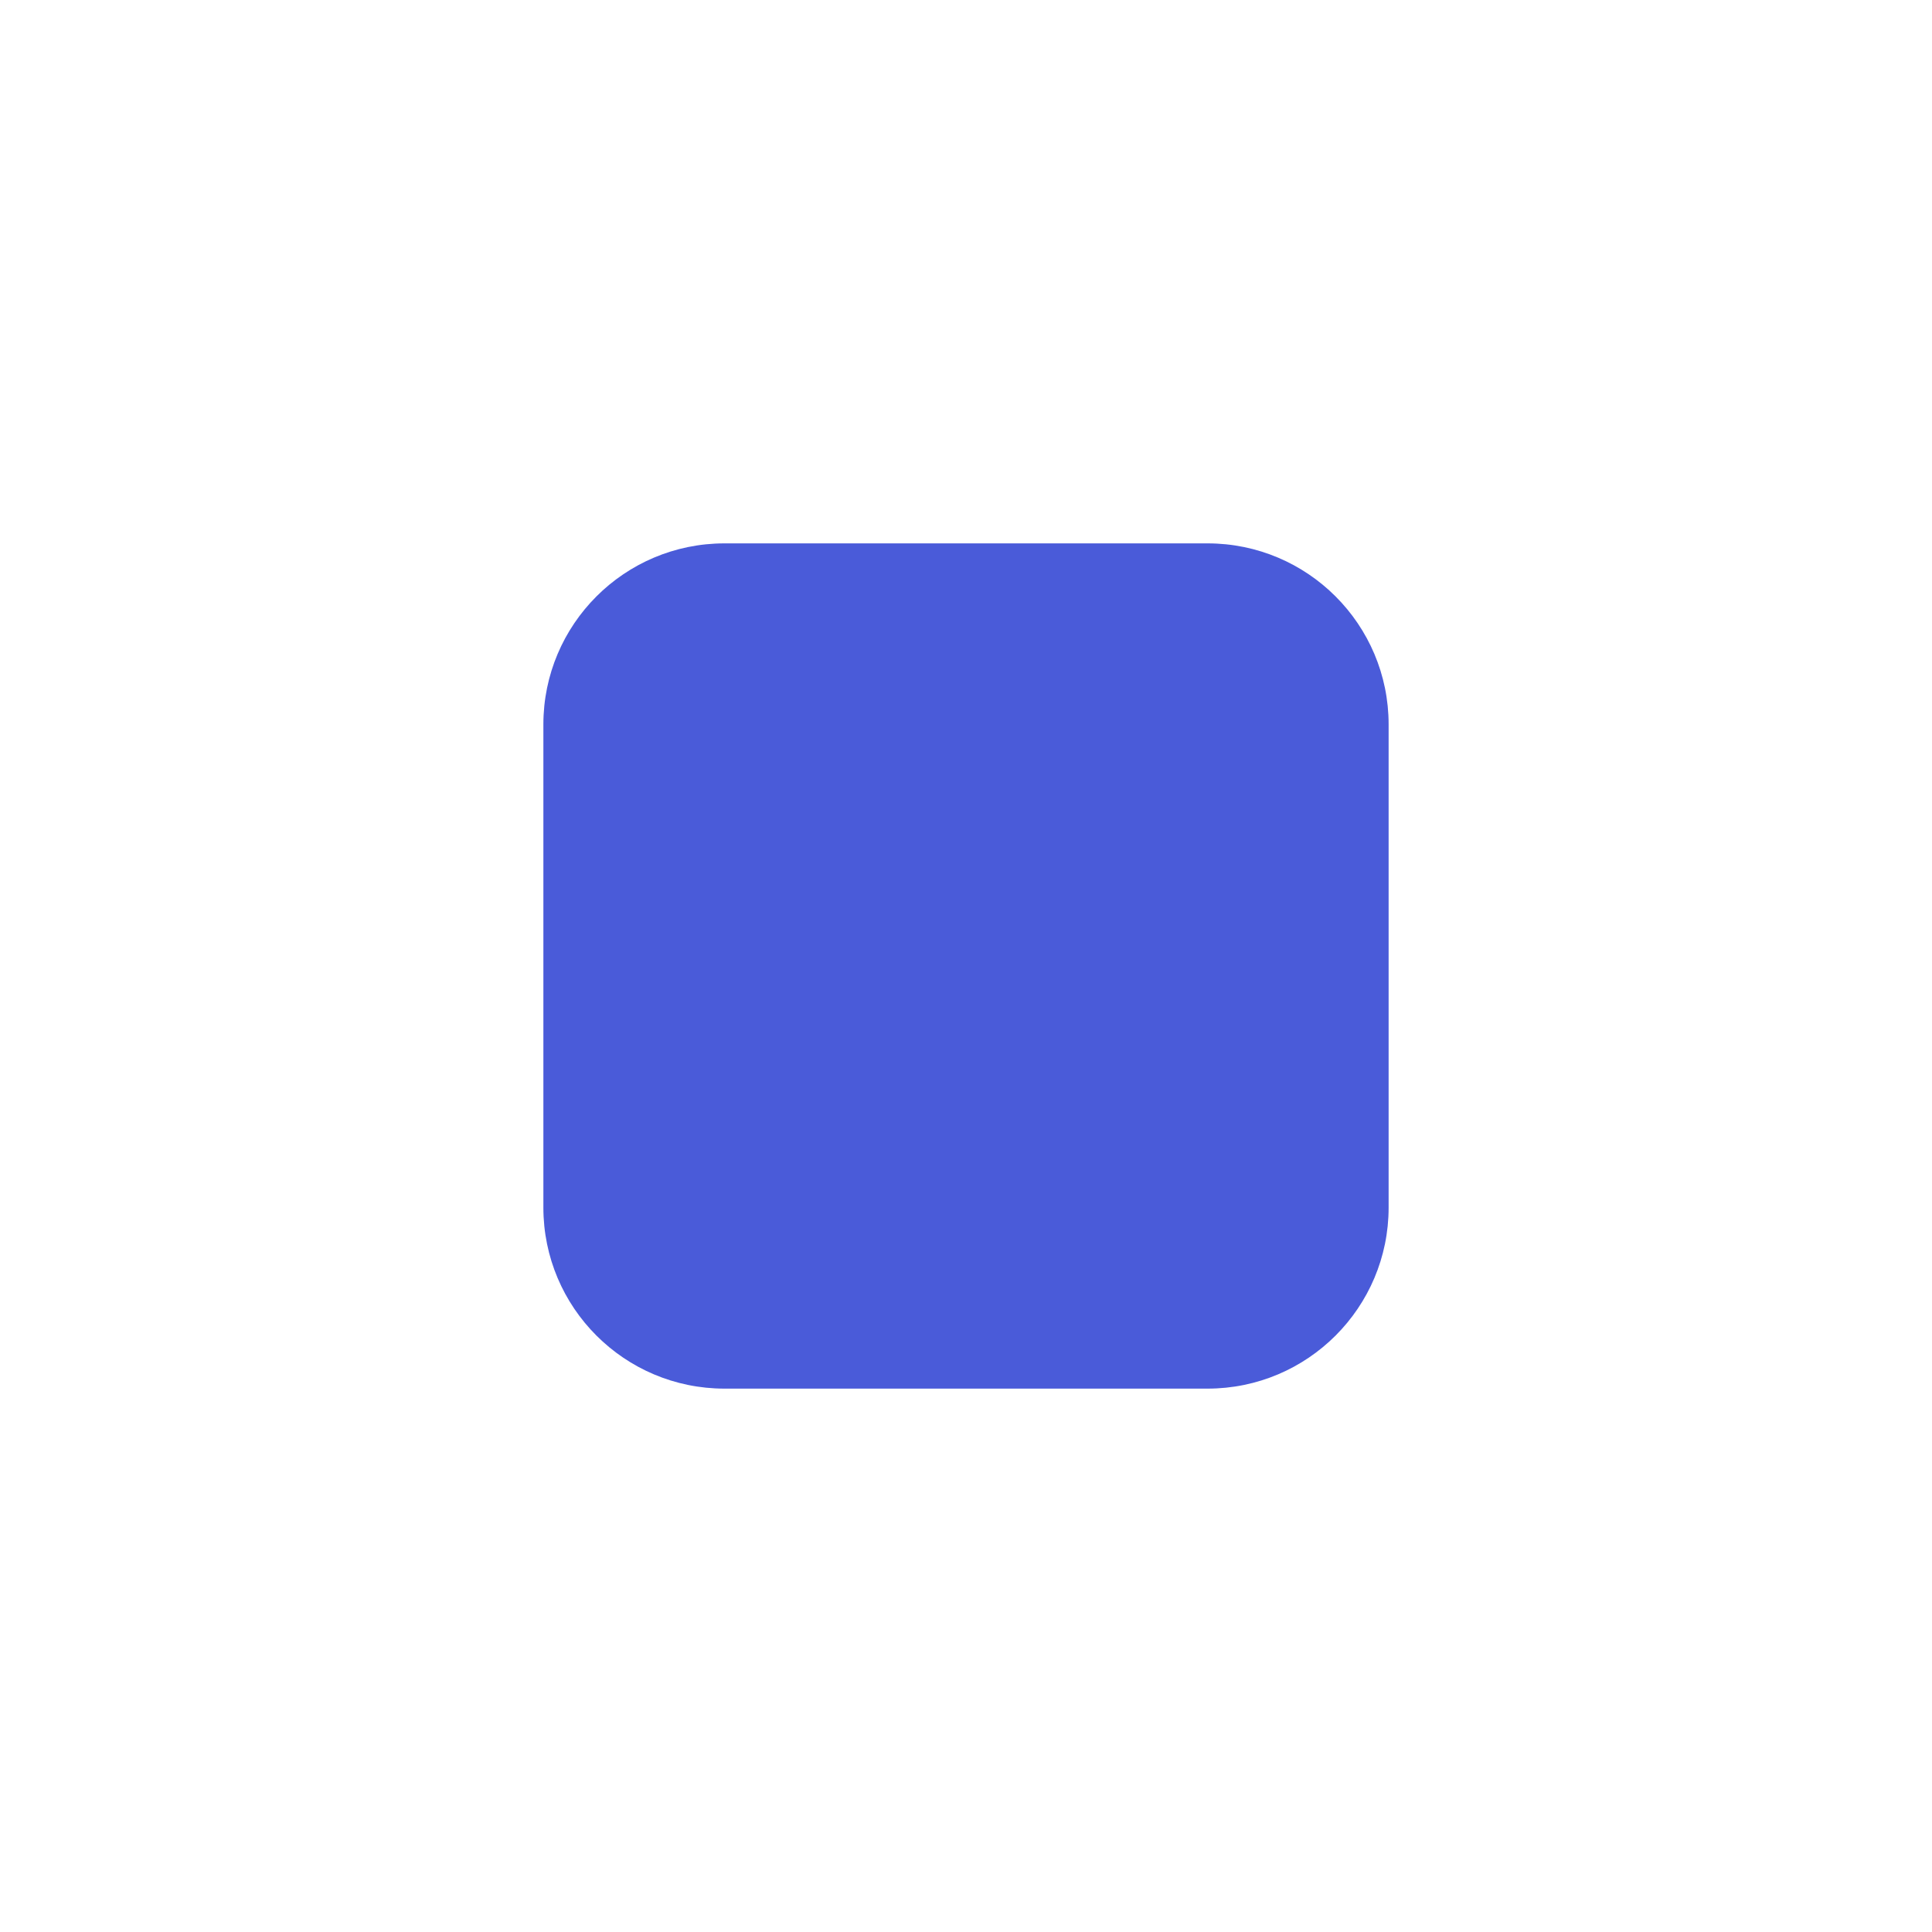
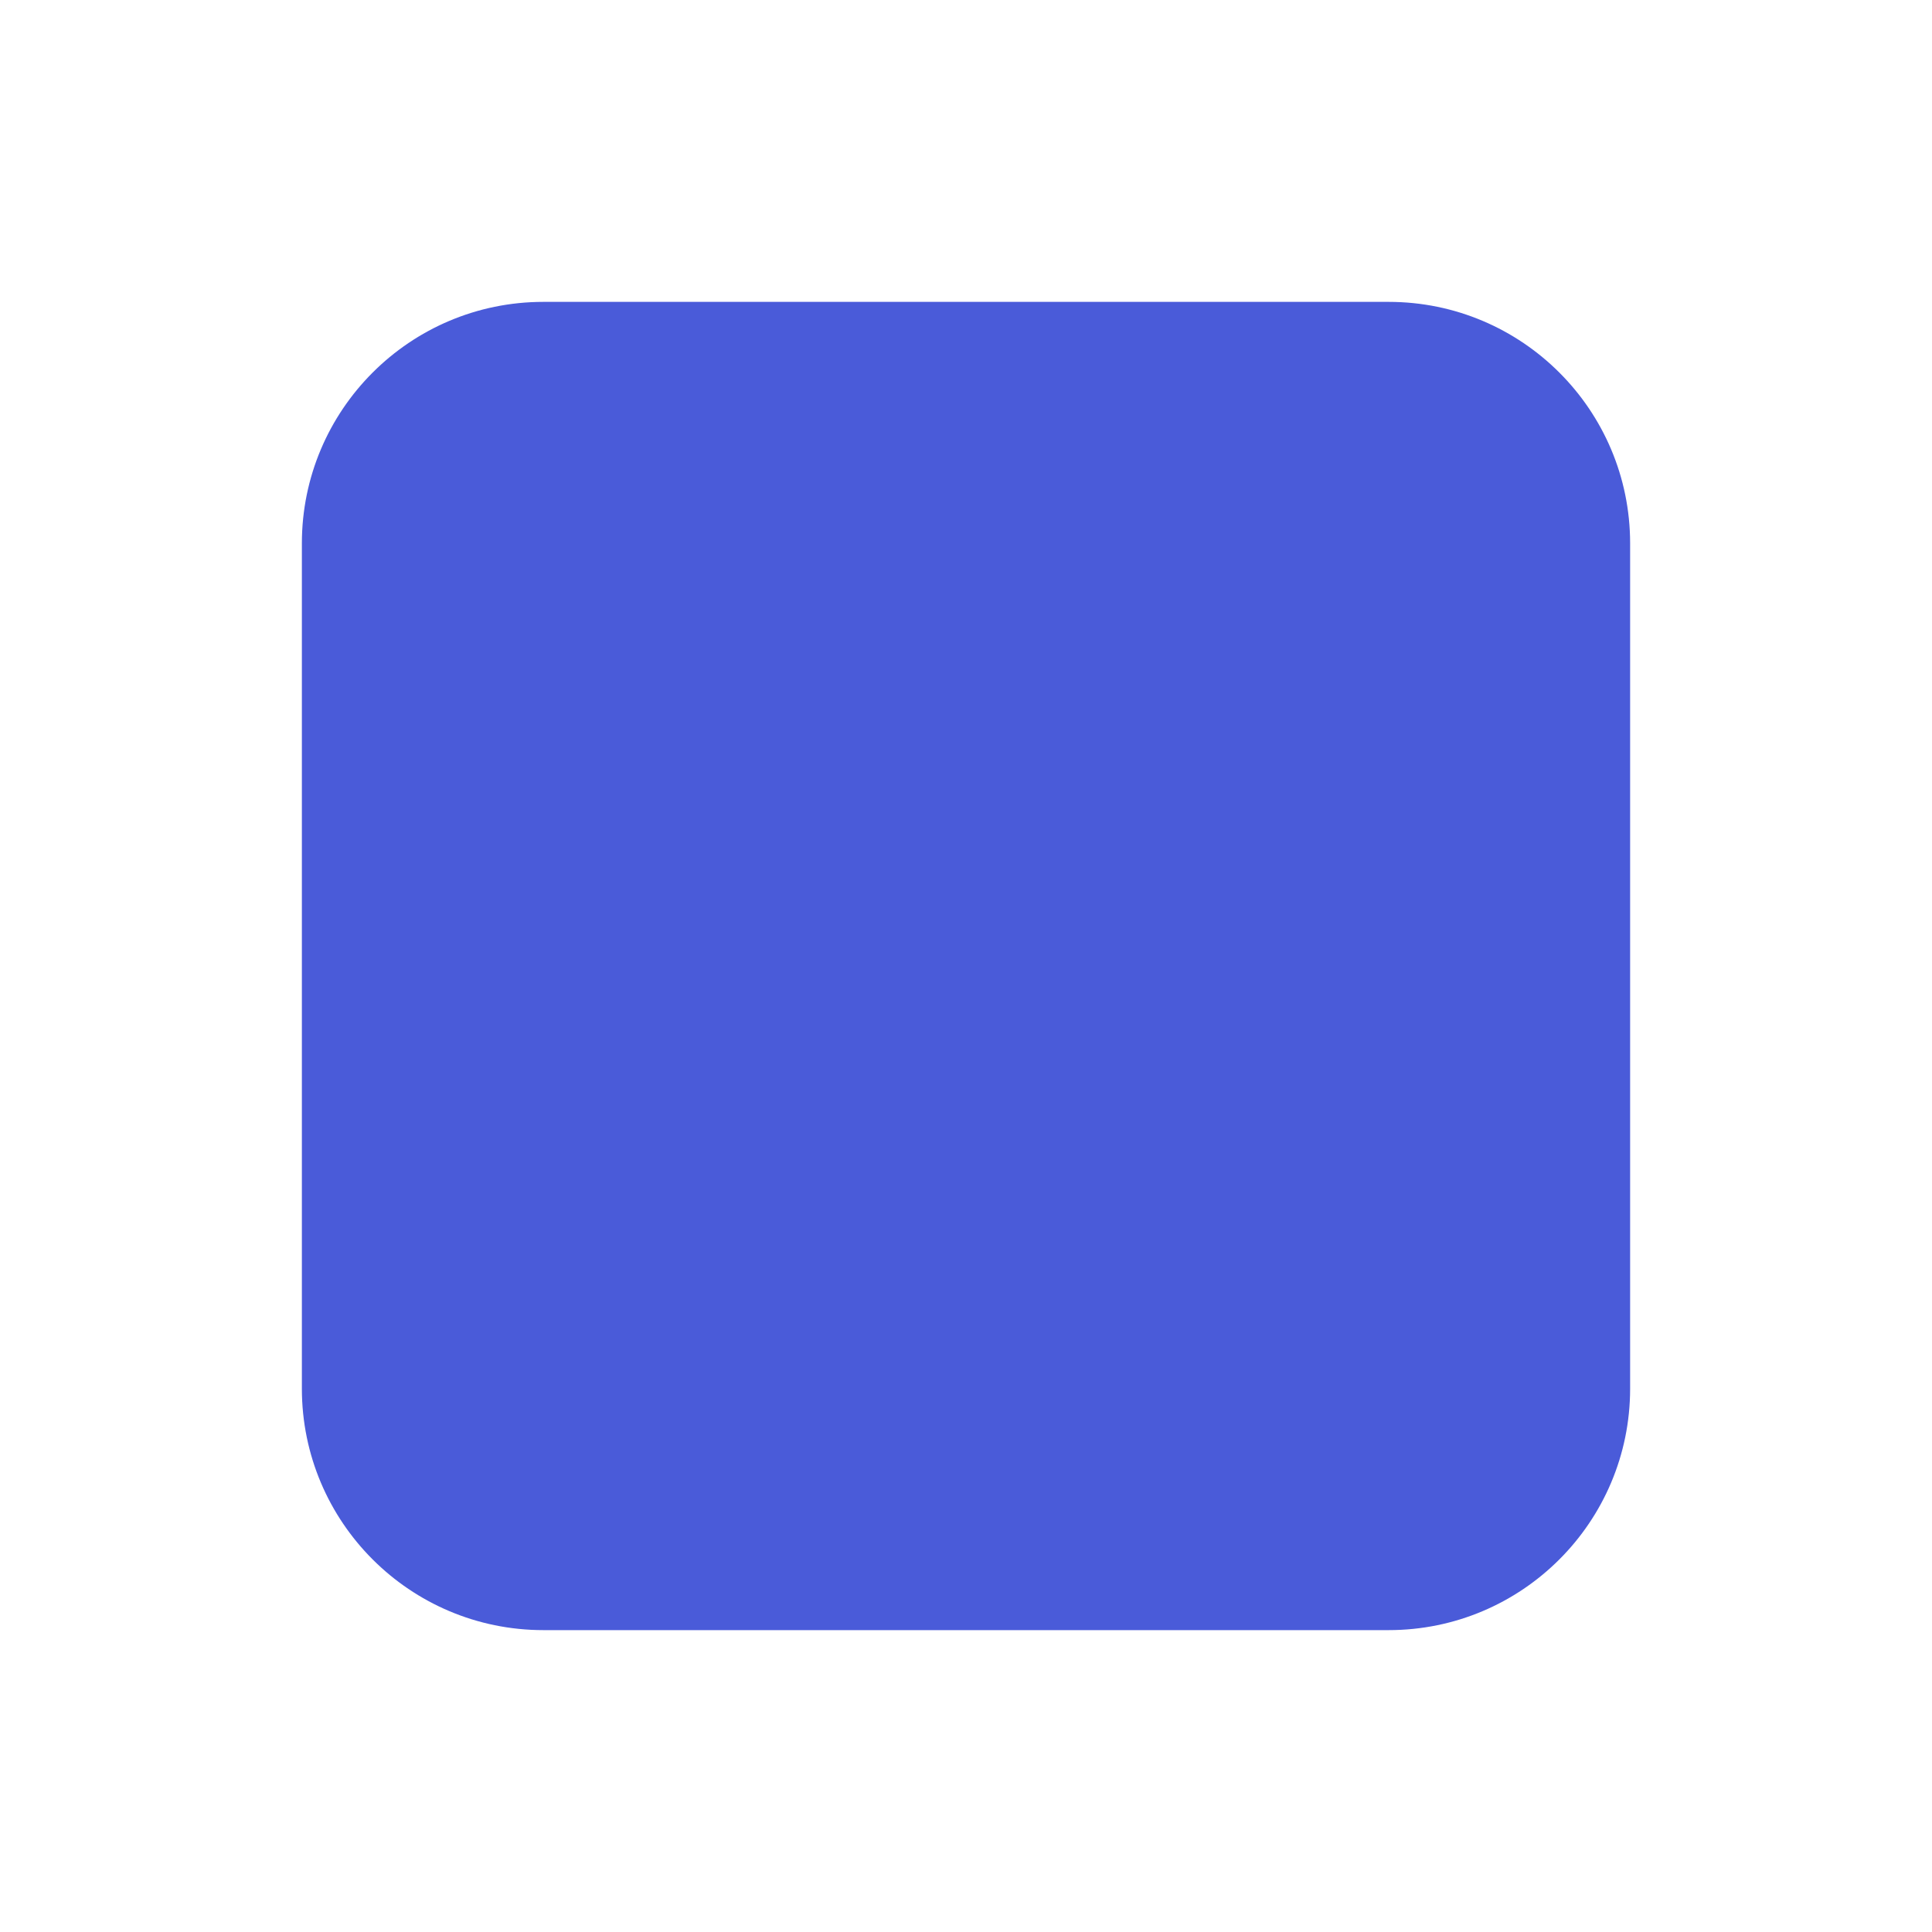
<svg xmlns="http://www.w3.org/2000/svg" viewBox="0 0 32 32">
-   <rect x="9" y="9" width="14" height="14" rx="3" fill="#4A5BD9" />
+   <rect x="5" y="5" width="22" height="22" rx="4" fill="#4A5BD9" />
</svg>
